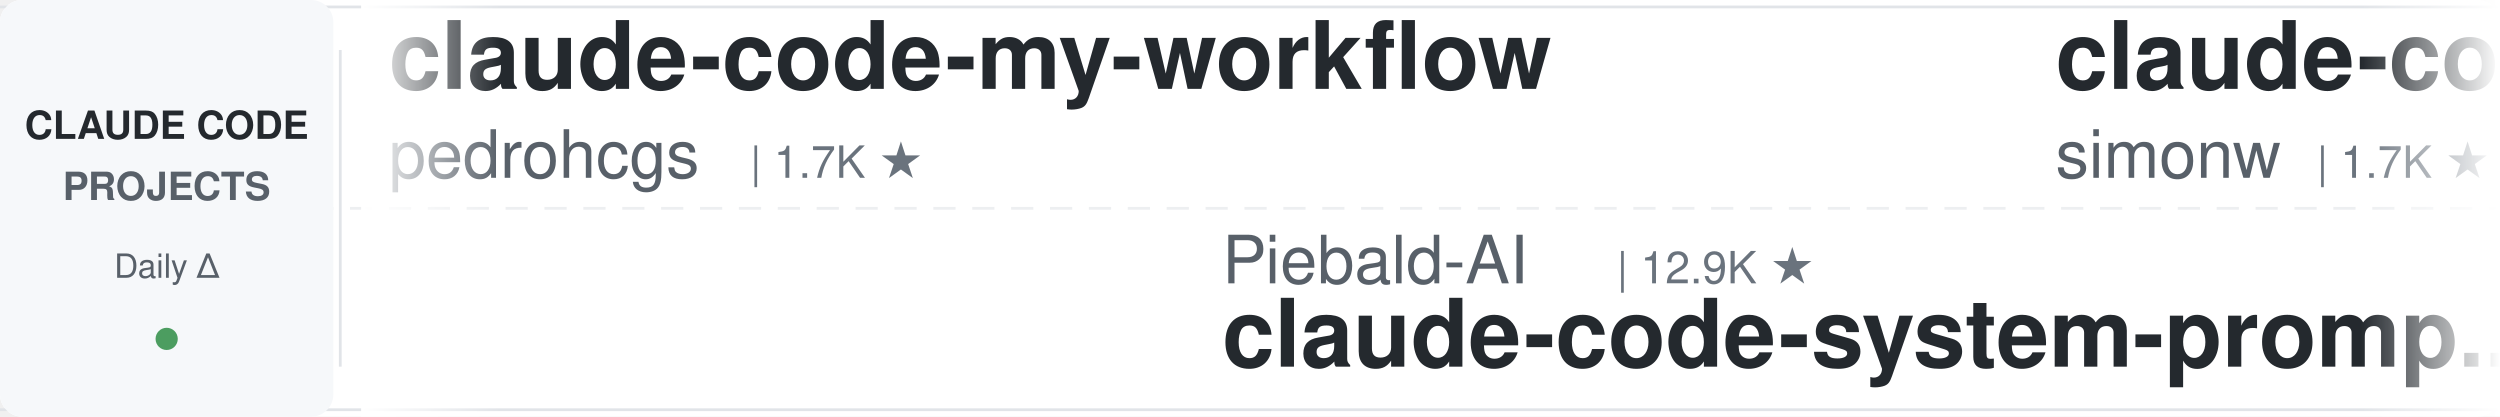
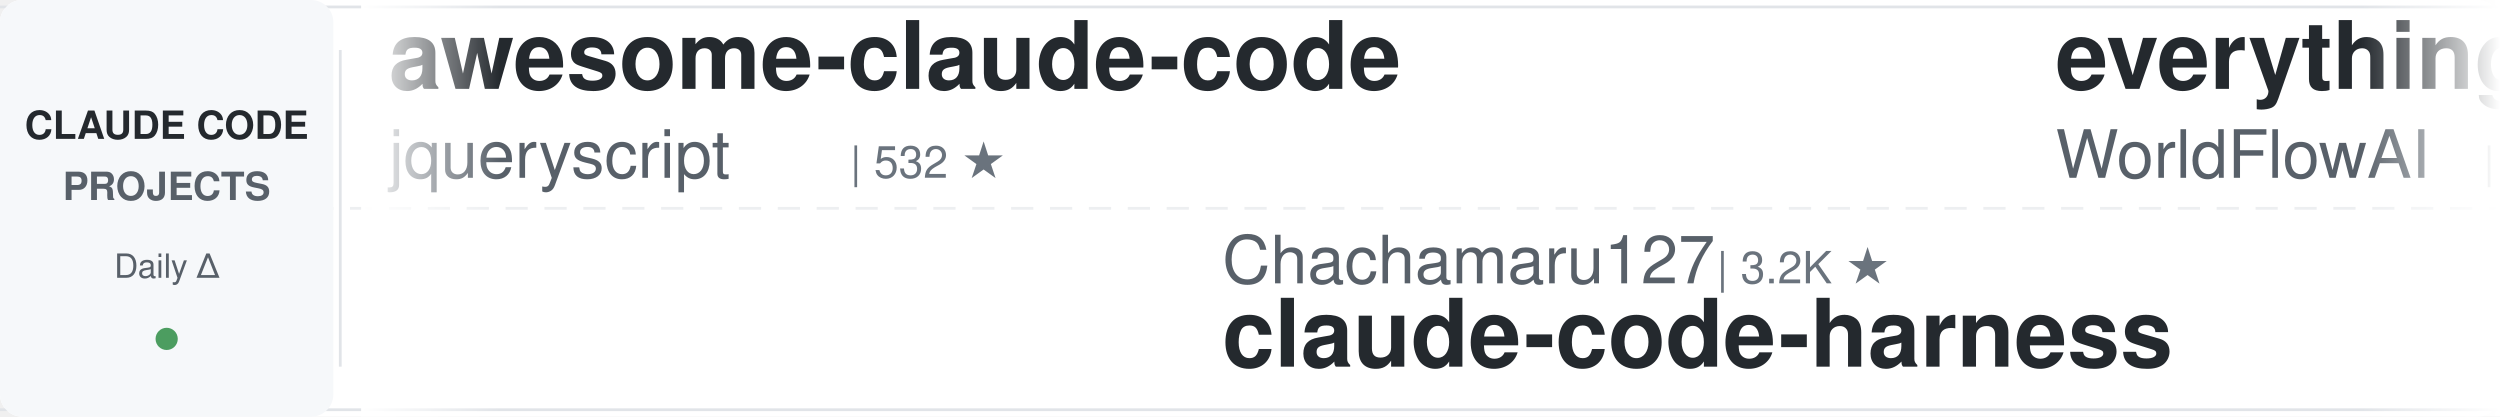
<svg xmlns="http://www.w3.org/2000/svg" width="900" height="150">
  <defs>
    <linearGradient id="leftFade" x1="0%" y1="0%" x2="100%" y2="0%">
      <stop offset="0%" style="stop-color:#ffffff;stop-opacity:1" />
      <stop offset="100%" style="stop-color:#ffffff;stop-opacity:0" />
    </linearGradient>
    <linearGradient id="rightFade" x1="0%" y1="0%" x2="100%" y2="0%">
      <stop offset="0%" style="stop-color:#ffffff;stop-opacity:0" />
      <stop offset="100%" style="stop-color:#ffffff;stop-opacity:1" />
    </linearGradient>
  </defs>
  <rect width="900" height="150" fill="#ffffff" rx="8" />
  <rect x="0" y="2" width="900" height="1" fill="#e1e4e8" />
  <rect x="0" y="147" width="900" height="1" fill="#e1e4e8" />
  <line x1="0" y1="75" x2="900" y2="75" stroke="#e1e4e8" stroke-width="1" stroke-dasharray="8 6" opacity="0.6" />
  <rect x="0" y="0" width="120" height="150" fill="#f6f8fa" rx="8" />
  <text x="60" y="50" font-family="-apple-system, BlinkMacSystemFont, 'Segoe UI', Helvetica, Arial, sans-serif" font-size="14" font-weight="600" fill="#24292e" text-anchor="middle">CLAUDE CODE</text>
  <text x="60" y="72" font-family="-apple-system, BlinkMacSystemFont, 'Segoe UI', Helvetica, Arial, sans-serif" font-size="14" font-weight="600" fill="#586069" text-anchor="middle">PROJECTS</text>
  <text x="60" y="100" font-family="-apple-system, BlinkMacSystemFont, 'Segoe UI', Helvetica, Arial, sans-serif" font-size="12" font-weight="500" fill="#586069" text-anchor="middle">Daily Δ</text>
  <circle cx="60" cy="122" r="4" fill="#22863a" opacity="0.8" />
  <rect x="122" y="18" width="1" height="114" fill="#e1e4e8" />
  <clipPath id="tickerClip">
    <rect x="130" y="0" width="770" height="150" />
  </clipPath>
  <g clip-path="url(#tickerClip)">
    <g id="tickerItems">
      <animateTransform attributeName="transform" attributeType="XML" type="translate" from="0 0" to="-3000 0" dur="54s" repeatCount="indefinite" />
      <g transform="translate(0, 0)">
+         <text x="140" y="32" font-family="-apple-system, BlinkMacSystemFont, 'Segoe UI', Helvetica, Arial, sans-serif" font-size="34" font-weight="600" fill="#24292e">awesome-claude-code</text>
+         <text x="140" y="64" font-family="-apple-system, BlinkMacSystemFont, 'Segoe UI', Helvetica, Arial, sans-serif" font-size="24" font-weight="400" fill="#586069">jqueryscript</text>
+         <text x="306" y="64" font-family="-apple-system, BlinkMacSystemFont, 'Segoe UI', Helvetica, Arial, sans-serif" font-size="16" font-weight="500" fill="#6a737d">| 532 ★</text>
+       </g>
+       <g transform="translate(300, 0)">
+         <text x="140" y="102" font-family="-apple-system, BlinkMacSystemFont, 'Segoe UI', Helvetica, Arial, sans-serif" font-size="24" font-weight="400" fill="#586069">Chachamaru127</text>
+         <text x="318" y="102" font-family="-apple-system, BlinkMacSystemFont, 'Segoe UI', Helvetica, Arial, sans-serif" font-size="16" font-weight="500" fill="#6a737d">| 3.2K ★</text>
+         <text x="140" y="132" font-family="-apple-system, BlinkMacSystemFont, 'Segoe UI', Helvetica, Arial, sans-serif" font-size="34" font-weight="600" fill="#24292e">claude-code-harness</text>
+       </g>
+       <g transform="translate(600, 0)">
+         <text x="140" y="32" font-family="-apple-system, BlinkMacSystemFont, 'Segoe UI', Helvetica, Arial, sans-serif" font-size="34" font-weight="600" fill="#24292e">everything-claude-code</text>
+         <text x="140" y="64" font-family="-apple-system, BlinkMacSystemFont, 'Segoe UI', Helvetica, Arial, sans-serif" font-size="24" font-weight="400" fill="#586069">WorldFlowAI</text>
+         <text x="294" y="64" font-family="-apple-system, BlinkMacSystemFont, 'Segoe UI', Helvetica, Arial, sans-serif" font-size="16" font-weight="500" fill="#6a737d">| 5.1K ★</text>
+       </g>
+       <g transform="translate(900, 0)">
+         <text x="140" y="102" font-family="-apple-system, BlinkMacSystemFont, 'Segoe UI', Helvetica, Arial, sans-serif" font-size="24" font-weight="400" fill="#586069">1rgs</text>
+         <text x="210" y="102" font-family="-apple-system, BlinkMacSystemFont, 'Segoe UI', Helvetica, Arial, sans-serif" font-size="16" font-weight="500" fill="#6a737d">| 3.8K ★</text>
+         <text x="140" y="132" font-family="-apple-system, BlinkMacSystemFont, 'Segoe UI', Helvetica, Arial, sans-serif" font-size="34" font-weight="600" fill="#24292e">claude-code-proxy</text>
+       </g>
+       <g transform="translate(1200, 0)">
+         <text x="140" y="32" font-family="-apple-system, BlinkMacSystemFont, 'Segoe UI', Helvetica, Arial, sans-serif" font-size="34" font-weight="600" fill="#24292e">claude-code-from-scratch</text>
+         <text x="140" y="64" font-family="-apple-system, BlinkMacSystemFont, 'Segoe UI', Helvetica, Arial, sans-serif" font-size="24" font-weight="400" fill="#586069">Windy3f3f3f3f</text>
+         <text x="318" y="64" font-family="-apple-system, BlinkMacSystemFont, 'Segoe UI', Helvetica, Arial, sans-serif" font-size="16" font-weight="500" fill="#6a737d">| 2.8K ★</text>
+       </g>
+       <g transform="translate(1500, 0)">
+         <text x="140" y="102" font-family="-apple-system, BlinkMacSystemFont, 'Segoe UI', Helvetica, Arial, sans-serif" font-size="24" font-weight="400" fill="#586069">zebbern</text>
+         <text x="246" y="102" font-family="-apple-system, BlinkMacSystemFont, 'Segoe UI', Helvetica, Arial, sans-serif" font-size="16" font-weight="500" fill="#6a737d">| 4.7K ★</text>
+         <text x="140" y="132" font-family="-apple-system, BlinkMacSystemFont, 'Segoe UI', Helvetica, Arial, sans-serif" font-size="34" font-weight="600" fill="#24292e">claude-code-guide</text>
+       </g>
+       <g transform="translate(1800, 0)">
        <text x="140" y="32" font-family="-apple-system, BlinkMacSystemFont, 'Segoe UI', Helvetica, Arial, sans-serif" font-size="34" font-weight="600" fill="#24292e">claude-code-my-workflow</text>
        <text x="140" y="64" font-family="-apple-system, BlinkMacSystemFont, 'Segoe UI', Helvetica, Arial, sans-serif" font-size="24" font-weight="400" fill="#586069">pedrohcgs</text>
        <text x="270" y="64" font-family="-apple-system, BlinkMacSystemFont, 'Segoe UI', Helvetica, Arial, sans-serif" font-size="16" font-weight="500" fill="#6a737d">| 1.7K ★</text>
      </g>
-       <g transform="translate(300, 0)">
-         <text x="140" y="102" font-family="-apple-system, BlinkMacSystemFont, 'Segoe UI', Helvetica, Arial, sans-serif" font-size="24" font-weight="400" fill="#586069">Piebald-AI</text>
-         <text x="282" y="102" font-family="-apple-system, BlinkMacSystemFont, 'Segoe UI', Helvetica, Arial, sans-serif" font-size="16" font-weight="500" fill="#6a737d">| 12.9K ★</text>
-         <text x="140" y="132" font-family="-apple-system, BlinkMacSystemFont, 'Segoe UI', Helvetica, Arial, sans-serif" font-size="34" font-weight="600" fill="#24292e">claude-code-system-promp...</text>
-       </g>
-       <g transform="translate(600, 0)">
-         <text x="140" y="32" font-family="-apple-system, BlinkMacSystemFont, 'Segoe UI', Helvetica, Arial, sans-serif" font-size="34" font-weight="600" fill="#24292e">claude-code-transcripts</text>
-         <text x="140" y="64" font-family="-apple-system, BlinkMacSystemFont, 'Segoe UI', Helvetica, Arial, sans-serif" font-size="24" font-weight="400" fill="#586069">simonw</text>
-         <text x="234" y="64" font-family="-apple-system, BlinkMacSystemFont, 'Segoe UI', Helvetica, Arial, sans-serif" font-size="16" font-weight="500" fill="#6a737d">| 1.7K ★</text>
-       </g>
-       <g transform="translate(900, 0)">
-         <text x="140" y="102" font-family="-apple-system, BlinkMacSystemFont, 'Segoe UI', Helvetica, Arial, sans-serif" font-size="24" font-weight="400" fill="#586069">huangjia2019</text>
-         <text x="306" y="102" font-family="-apple-system, BlinkMacSystemFont, 'Segoe UI', Helvetica, Arial, sans-serif" font-size="16" font-weight="500" fill="#6a737d">| 1.1K ★</text>
-         <text x="140" y="132" font-family="-apple-system, BlinkMacSystemFont, 'Segoe UI', Helvetica, Arial, sans-serif" font-size="34" font-weight="600" fill="#24292e">claude-code-engineering</text>
-       </g>
-       <g transform="translate(1200, 0)">
-         <text x="140" y="32" font-family="-apple-system, BlinkMacSystemFont, 'Segoe UI', Helvetica, Arial, sans-serif" font-size="34" font-weight="600" fill="#24292e">claude-code-analysis</text>
-         <text x="140" y="64" font-family="-apple-system, BlinkMacSystemFont, 'Segoe UI', Helvetica, Arial, sans-serif" font-size="24" font-weight="400" fill="#586069">liuup</text>
-         <text x="222" y="64" font-family="-apple-system, BlinkMacSystemFont, 'Segoe UI', Helvetica, Arial, sans-serif" font-size="16" font-weight="500" fill="#6a737d">| 4.0K ★</text>
-       </g>
-       <g transform="translate(1500, 0)">
-         <text x="140" y="102" font-family="-apple-system, BlinkMacSystemFont, 'Segoe UI', Helvetica, Arial, sans-serif" font-size="24" font-weight="400" fill="#586069">anthropics</text>
-         <text x="282" y="102" font-family="-apple-system, BlinkMacSystemFont, 'Segoe UI', Helvetica, Arial, sans-serif" font-size="16" font-weight="500" fill="#6a737d">| 6.5K ★</text>
-         <text x="140" y="132" font-family="-apple-system, BlinkMacSystemFont, 'Segoe UI', Helvetica, Arial, sans-serif" font-size="34" font-weight="600" fill="#24292e">claude-code-security-rev...</text>
-       </g>
-       <g transform="translate(1800, 0)">
-         <text x="140" y="32" font-family="-apple-system, BlinkMacSystemFont, 'Segoe UI', Helvetica, Arial, sans-serif" font-size="34" font-weight="600" fill="#24292e">ECC</text>
-         <text x="140" y="64" font-family="-apple-system, BlinkMacSystemFont, 'Segoe UI', Helvetica, Arial, sans-serif" font-size="24" font-weight="400" fill="#586069">affaan-m</text>
-         <text x="258" y="64" font-family="-apple-system, BlinkMacSystemFont, 'Segoe UI', Helvetica, Arial, sans-serif" font-size="16" font-weight="500" fill="#6a737d">| 284.4K ★</text>
-       </g>
      <g transform="translate(2100, 0)">
-         <text x="140" y="102" font-family="-apple-system, BlinkMacSystemFont, 'Segoe UI', Helvetica, Arial, sans-serif" font-size="24" font-weight="400" fill="#586069">digitalsamba</text>
-         <text x="306" y="102" font-family="-apple-system, BlinkMacSystemFont, 'Segoe UI', Helvetica, Arial, sans-serif" font-size="16" font-weight="500" fill="#6a737d">| 2.3K ★</text>
-         <text x="140" y="132" font-family="-apple-system, BlinkMacSystemFont, 'Segoe UI', Helvetica, Arial, sans-serif" font-size="34" font-weight="600" fill="#24292e">claude-code-video-toolki...</text>
+         <text x="140" y="102" font-family="-apple-system, BlinkMacSystemFont, 'Segoe UI', Helvetica, Arial, sans-serif" font-size="24" font-weight="400" fill="#586069">Cranot</text>
+         <text x="234" y="102" font-family="-apple-system, BlinkMacSystemFont, 'Segoe UI', Helvetica, Arial, sans-serif" font-size="16" font-weight="500" fill="#6a737d">| 2.9K ★</text>
+         <text x="140" y="132" font-family="-apple-system, BlinkMacSystemFont, 'Segoe UI', Helvetica, Arial, sans-serif" font-size="34" font-weight="600" fill="#24292e">claude-code-guide</text>
      </g>
      <g transform="translate(2400, 0)">
-         <text x="140" y="32" font-family="-apple-system, BlinkMacSystemFont, 'Segoe UI', Helvetica, Arial, sans-serif" font-size="34" font-weight="600" fill="#24292e">claude-code-tips</text>
-         <text x="140" y="64" font-family="-apple-system, BlinkMacSystemFont, 'Segoe UI', Helvetica, Arial, sans-serif" font-size="24" font-weight="400" fill="#586069">ykdojo</text>
-         <text x="234" y="64" font-family="-apple-system, BlinkMacSystemFont, 'Segoe UI', Helvetica, Arial, sans-serif" font-size="16" font-weight="500" fill="#6a737d">| 10.3K ★</text>
+         <text x="140" y="32" font-family="-apple-system, BlinkMacSystemFont, 'Segoe UI', Helvetica, Arial, sans-serif" font-size="34" font-weight="600" fill="#24292e">Claude-Code-Usage-Monito...</text>
+         <text x="140" y="64" font-family="-apple-system, BlinkMacSystemFont, 'Segoe UI', Helvetica, Arial, sans-serif" font-size="24" font-weight="400" fill="#586069">Maciek-roboblog</text>
+         <text x="342" y="64" font-family="-apple-system, BlinkMacSystemFont, 'Segoe UI', Helvetica, Arial, sans-serif" font-size="16" font-weight="500" fill="#6a737d">| 8.7K ★</text>
      </g>
      <g transform="translate(2700, 0)">
-         <text x="140" y="102" font-family="-apple-system, BlinkMacSystemFont, 'Segoe UI', Helvetica, Arial, sans-serif" font-size="24" font-weight="400" fill="#586069">VoltAgent</text>
-         <text x="270" y="102" font-family="-apple-system, BlinkMacSystemFont, 'Segoe UI', Helvetica, Arial, sans-serif" font-size="16" font-weight="500" fill="#6a737d">| 25.9K ★</text>
-         <text x="140" y="132" font-family="-apple-system, BlinkMacSystemFont, 'Segoe UI', Helvetica, Arial, sans-serif" font-size="34" font-weight="600" fill="#24292e">awesome-claude-code-suba...</text>
+         <text x="140" y="102" font-family="-apple-system, BlinkMacSystemFont, 'Segoe UI', Helvetica, Arial, sans-serif" font-size="24" font-weight="400" fill="#586069">disler</text>
+         <text x="234" y="102" font-family="-apple-system, BlinkMacSystemFont, 'Segoe UI', Helvetica, Arial, sans-serif" font-size="16" font-weight="500" fill="#6a737d">| 1.7K ★</text>
+         <text x="140" y="132" font-family="-apple-system, BlinkMacSystemFont, 'Segoe UI', Helvetica, Arial, sans-serif" font-size="34" font-weight="600" fill="#24292e">pi-vs-claude-code</text>
      </g>
      <g transform="translate(3000, 0)">
-         <text x="140" y="32" font-family="-apple-system, BlinkMacSystemFont, 'Segoe UI', Helvetica, Arial, sans-serif" font-size="34" font-weight="600" fill="#24292e">claude-code-my-workflow</text>
-         <text x="140" y="64" font-family="-apple-system, BlinkMacSystemFont, 'Segoe UI', Helvetica, Arial, sans-serif" font-size="24" font-weight="400" fill="#586069">pedrohcgs</text>
-         <text x="270" y="64" font-family="-apple-system, BlinkMacSystemFont, 'Segoe UI', Helvetica, Arial, sans-serif" font-size="16" font-weight="500" fill="#6a737d">| 1.7K ★</text>
+         <text x="140" y="32" font-family="-apple-system, BlinkMacSystemFont, 'Segoe UI', Helvetica, Arial, sans-serif" font-size="34" font-weight="600" fill="#24292e">awesome-claude-code</text>
+         <text x="140" y="64" font-family="-apple-system, BlinkMacSystemFont, 'Segoe UI', Helvetica, Arial, sans-serif" font-size="24" font-weight="400" fill="#586069">jqueryscript</text>
+         <text x="306" y="64" font-family="-apple-system, BlinkMacSystemFont, 'Segoe UI', Helvetica, Arial, sans-serif" font-size="16" font-weight="500" fill="#6a737d">| 532 ★</text>
      </g>
      <g transform="translate(3300, 0)">
-         <text x="140" y="102" font-family="-apple-system, BlinkMacSystemFont, 'Segoe UI', Helvetica, Arial, sans-serif" font-size="24" font-weight="400" fill="#586069">Piebald-AI</text>
-         <text x="282" y="102" font-family="-apple-system, BlinkMacSystemFont, 'Segoe UI', Helvetica, Arial, sans-serif" font-size="16" font-weight="500" fill="#6a737d">| 12.9K ★</text>
-         <text x="140" y="132" font-family="-apple-system, BlinkMacSystemFont, 'Segoe UI', Helvetica, Arial, sans-serif" font-size="34" font-weight="600" fill="#24292e">claude-code-system-promp...</text>
+         <text x="140" y="102" font-family="-apple-system, BlinkMacSystemFont, 'Segoe UI', Helvetica, Arial, sans-serif" font-size="24" font-weight="400" fill="#586069">Chachamaru127</text>
+         <text x="318" y="102" font-family="-apple-system, BlinkMacSystemFont, 'Segoe UI', Helvetica, Arial, sans-serif" font-size="16" font-weight="500" fill="#6a737d">| 3.2K ★</text>
+         <text x="140" y="132" font-family="-apple-system, BlinkMacSystemFont, 'Segoe UI', Helvetica, Arial, sans-serif" font-size="34" font-weight="600" fill="#24292e">claude-code-harness</text>
      </g>
      <g transform="translate(3600, 0)">
-         <text x="140" y="32" font-family="-apple-system, BlinkMacSystemFont, 'Segoe UI', Helvetica, Arial, sans-serif" font-size="34" font-weight="600" fill="#24292e">claude-code-transcripts</text>
-         <text x="140" y="64" font-family="-apple-system, BlinkMacSystemFont, 'Segoe UI', Helvetica, Arial, sans-serif" font-size="24" font-weight="400" fill="#586069">simonw</text>
-         <text x="234" y="64" font-family="-apple-system, BlinkMacSystemFont, 'Segoe UI', Helvetica, Arial, sans-serif" font-size="16" font-weight="500" fill="#6a737d">| 1.7K ★</text>
+         <text x="140" y="32" font-family="-apple-system, BlinkMacSystemFont, 'Segoe UI', Helvetica, Arial, sans-serif" font-size="34" font-weight="600" fill="#24292e">everything-claude-code</text>
+         <text x="140" y="64" font-family="-apple-system, BlinkMacSystemFont, 'Segoe UI', Helvetica, Arial, sans-serif" font-size="24" font-weight="400" fill="#586069">WorldFlowAI</text>
+         <text x="294" y="64" font-family="-apple-system, BlinkMacSystemFont, 'Segoe UI', Helvetica, Arial, sans-serif" font-size="16" font-weight="500" fill="#6a737d">| 5.1K ★</text>
      </g>
      <g transform="translate(3900, 0)">
-         <text x="140" y="102" font-family="-apple-system, BlinkMacSystemFont, 'Segoe UI', Helvetica, Arial, sans-serif" font-size="24" font-weight="400" fill="#586069">huangjia2019</text>
-         <text x="306" y="102" font-family="-apple-system, BlinkMacSystemFont, 'Segoe UI', Helvetica, Arial, sans-serif" font-size="16" font-weight="500" fill="#6a737d">| 1.1K ★</text>
-         <text x="140" y="132" font-family="-apple-system, BlinkMacSystemFont, 'Segoe UI', Helvetica, Arial, sans-serif" font-size="34" font-weight="600" fill="#24292e">claude-code-engineering</text>
+         <text x="140" y="102" font-family="-apple-system, BlinkMacSystemFont, 'Segoe UI', Helvetica, Arial, sans-serif" font-size="24" font-weight="400" fill="#586069">1rgs</text>
+         <text x="210" y="102" font-family="-apple-system, BlinkMacSystemFont, 'Segoe UI', Helvetica, Arial, sans-serif" font-size="16" font-weight="500" fill="#6a737d">| 3.8K ★</text>
+         <text x="140" y="132" font-family="-apple-system, BlinkMacSystemFont, 'Segoe UI', Helvetica, Arial, sans-serif" font-size="34" font-weight="600" fill="#24292e">claude-code-proxy</text>
      </g>
    </g>
  </g>
  <rect x="130" y="0" width="50" height="150" fill="url(#leftFade)" />
  <rect x="850" y="0" width="50" height="150" fill="url(#rightFade)" />
</svg>
